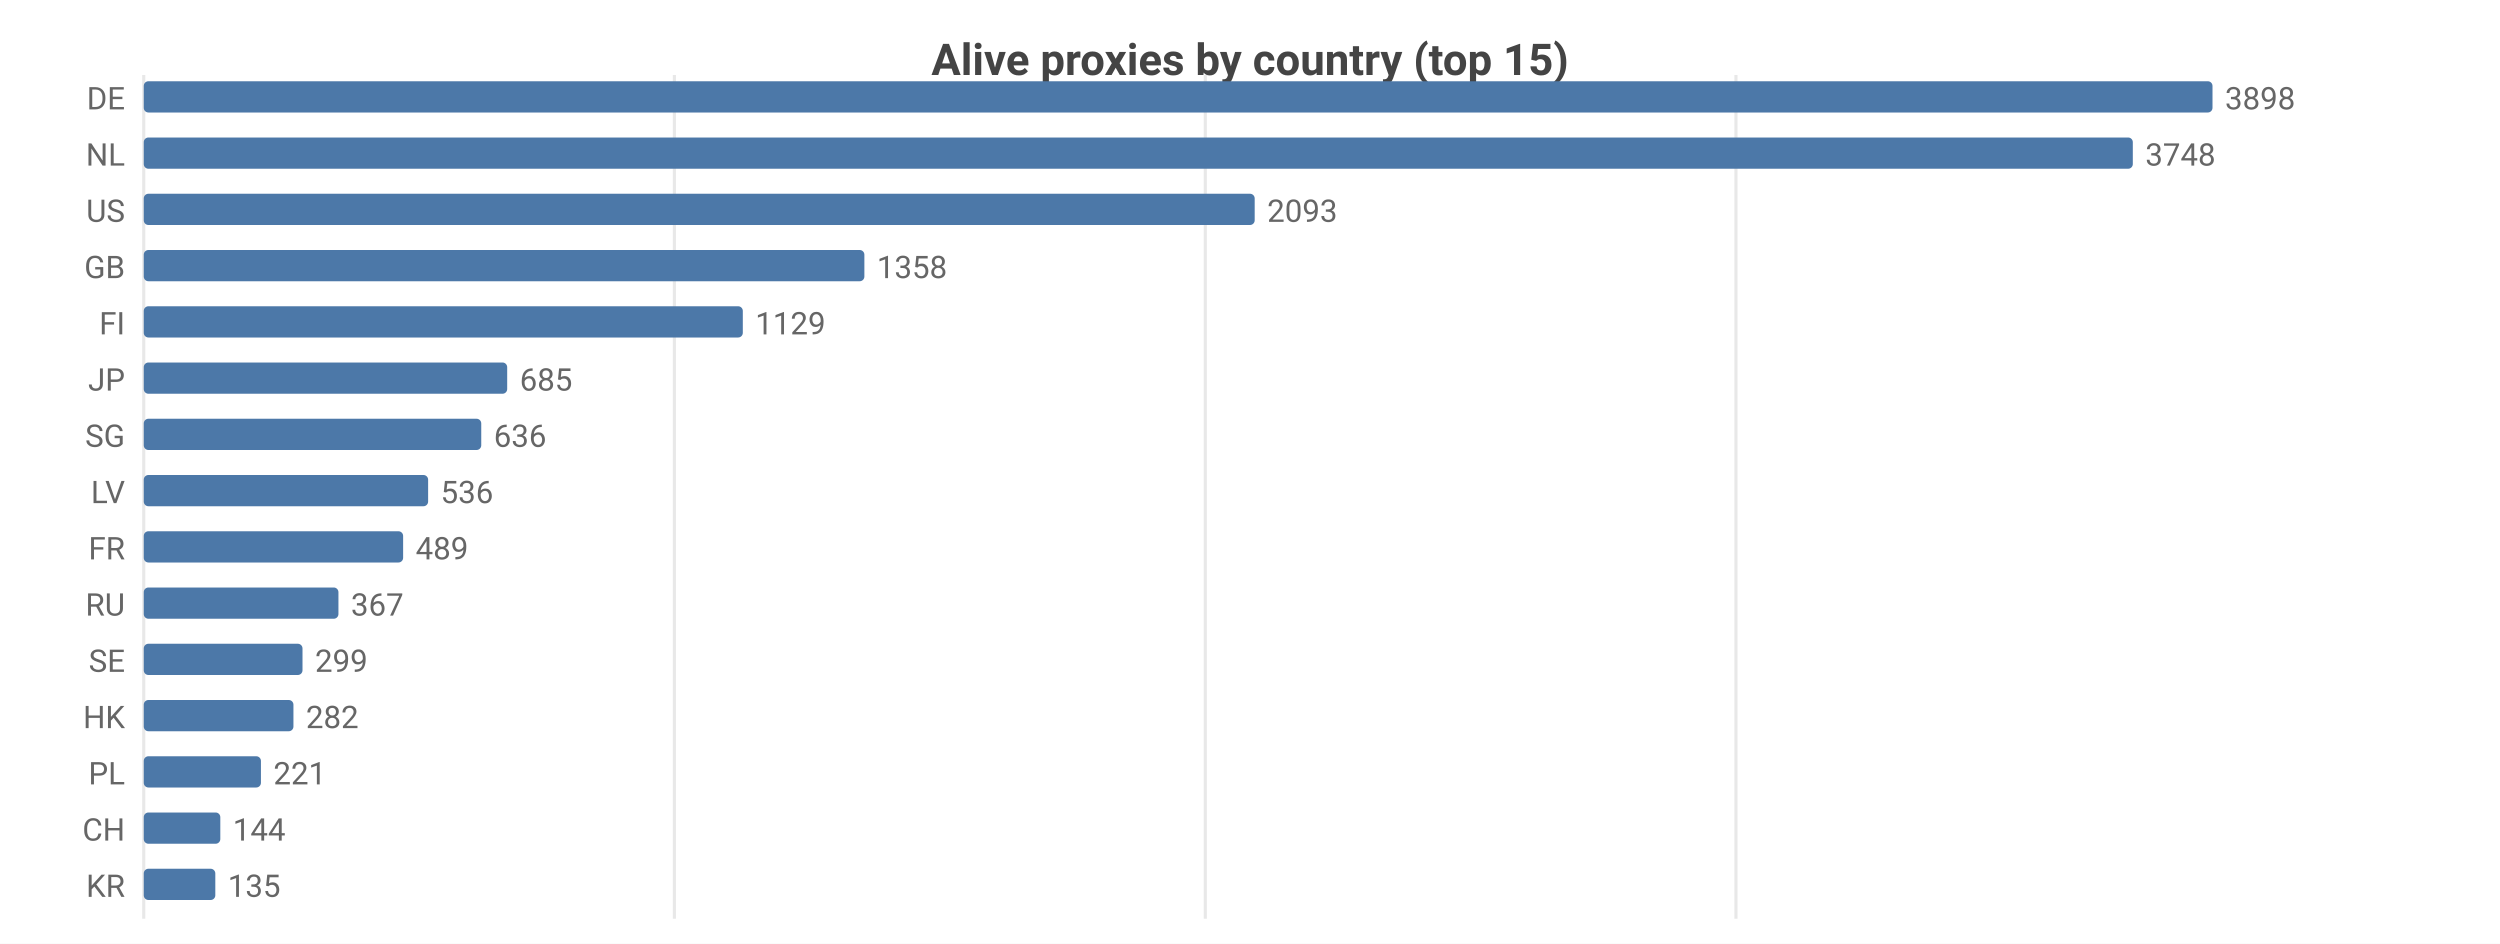
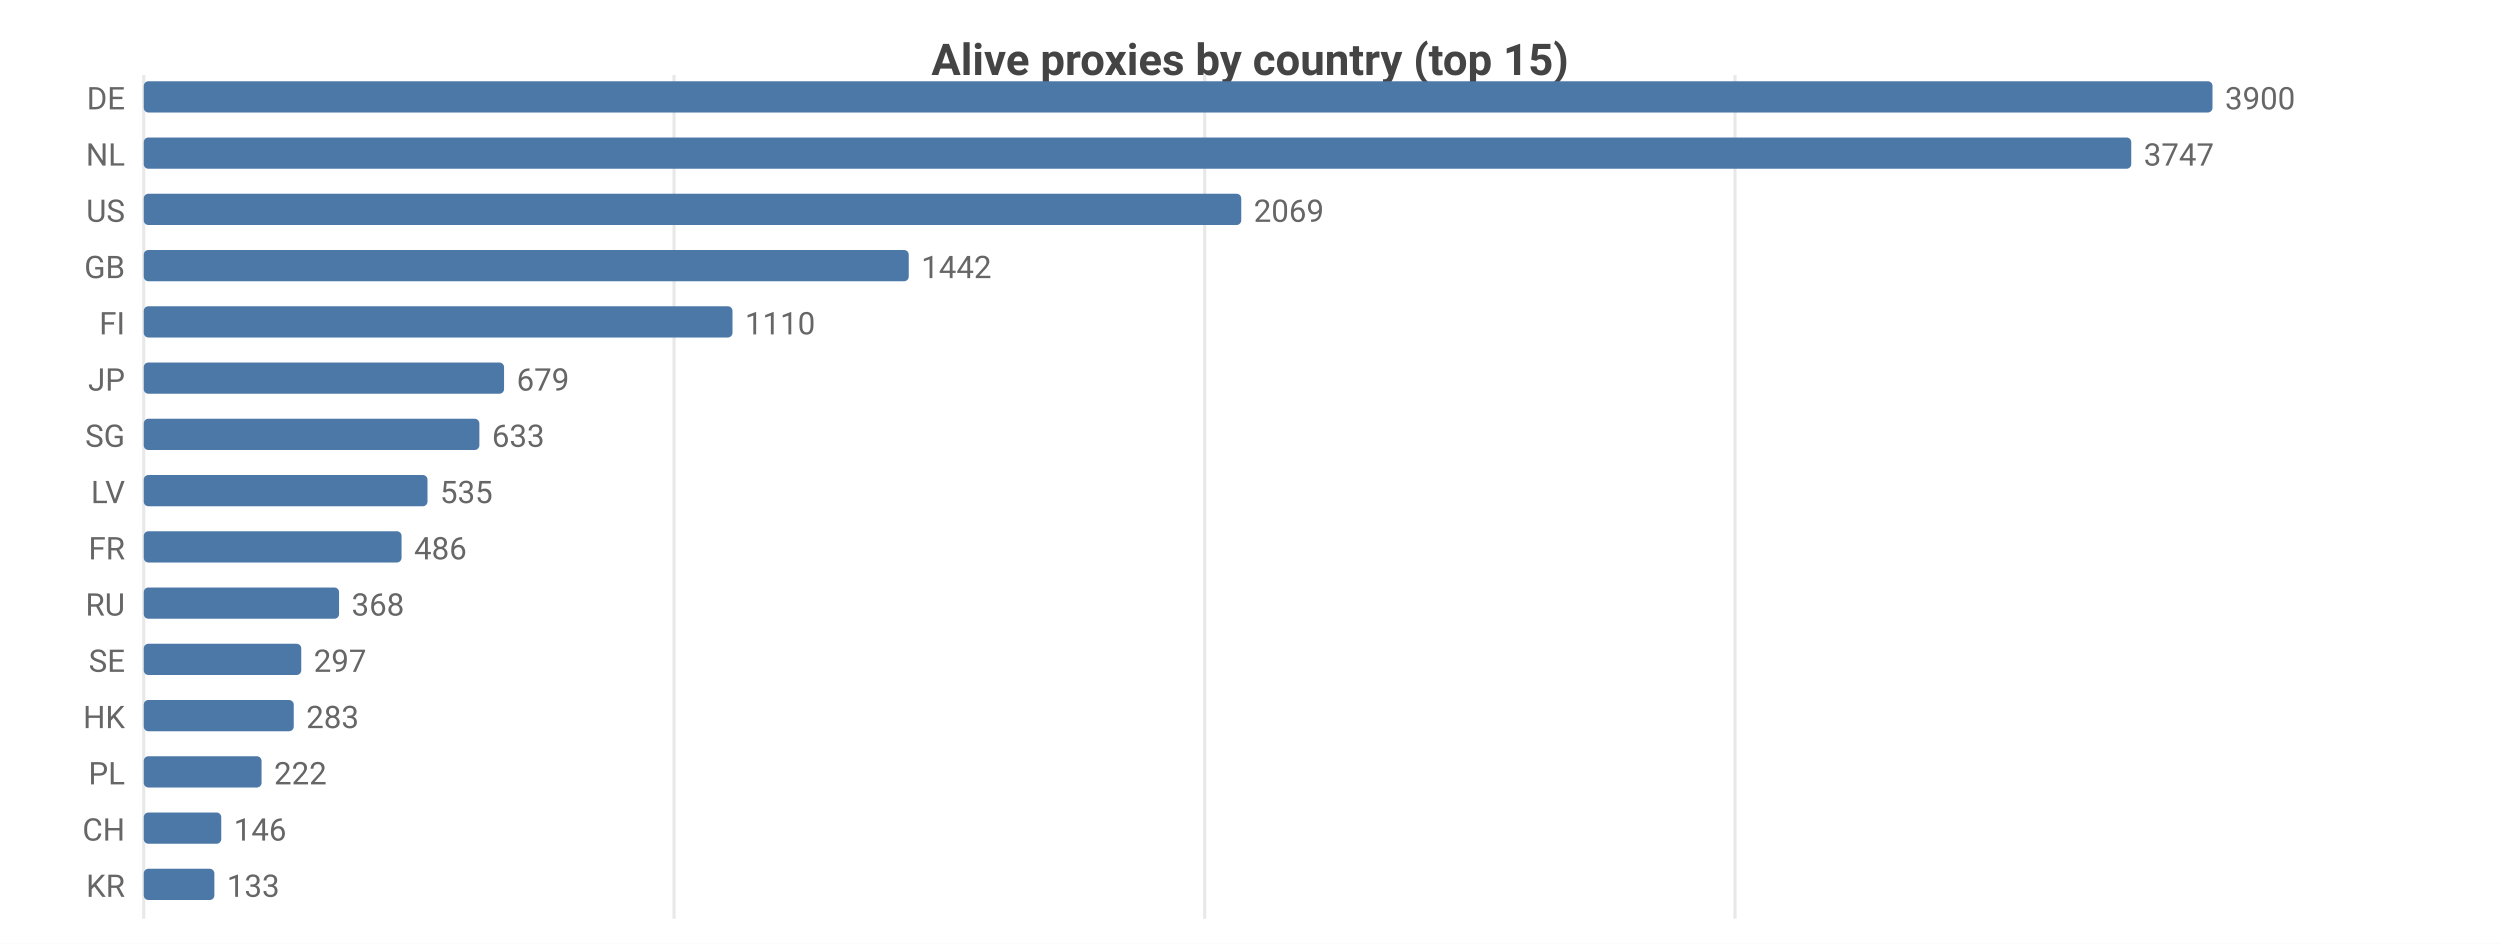
<svg xmlns="http://www.w3.org/2000/svg" width="800" height="302" viewBox="0 0 800 302">
  <rect width="800" height="302" fill="#ffffff" />
  <style>text{font-family:system-ui,-apple-system,'Segoe UI',Roboto,sans-serif}.g{stroke:#e8e8e8;stroke-width:1}.a{stroke:#999;stroke-width:1}.t{font-size:10px;fill:#666}.m{font-size:10px;text-anchor:middle;fill:#666}.e{font-size:10px;text-anchor:end;fill:#666}.l{font-size:11px;fill:#333}.tt{font-size:14px;font-weight:600;text-anchor:middle;fill:#444}.em{font-size:13px;text-anchor:middle;fill:#999}</style>
  <text class="tt" x="400.0" y="24">Alive proxies by country (top 15)</text>
  <line class="g" x1="46" y1="24" x2="46" y2="294" />
-   <line class="g" x1="215.8" y1="24" x2="215.8" y2="294" />
-   <line class="g" x1="385.7" y1="24" x2="385.7" y2="294" />
-   <line class="g" x1="555.5" y1="24" x2="555.5" y2="294" />
+   <line class="g" x1="215.7" y1="24" x2="215.7" y2="294" />
+   <line class="g" x1="385.5" y1="24" x2="385.5" y2="294" />
+   <line class="g" x1="555.2" y1="24" x2="555.2" y2="294" />
  <text class="e" x="40" y="35">DE</text>
  <rect x="46" y="26" width="662" height="10" fill="#4c78a8" rx="1.5" />
-   <text class="t" x="712" y="35">3898</text>
+   <text class="t" x="712" y="35">3900</text>
  <text class="e" x="40" y="53">NL</text>
-   <rect x="46" y="44" width="636.5" height="10" fill="#4c78a8" rx="1.5" />
-   <text class="t" x="686.5" y="53">3748</text>
+   <rect x="46" y="44" width="636.0" height="10" fill="#4c78a8" rx="1.5" />
+   <text class="t" x="686.0" y="53">3747</text>
  <text class="e" x="40" y="71">US</text>
-   <rect x="46" y="62" width="355.5" height="10" fill="#4c78a8" rx="1.5" />
-   <text class="t" x="405.5" y="71">2093</text>
+   <rect x="46" y="62" width="351.2" height="10" fill="#4c78a8" rx="1.5" />
+   <text class="t" x="401.2" y="71">2069</text>
  <text class="e" x="40" y="89">GB</text>
-   <rect x="46" y="80" width="230.6" height="10" fill="#4c78a8" rx="1.5" />
-   <text class="t" x="280.6" y="89">1358</text>
+   <rect x="46" y="80" width="244.8" height="10" fill="#4c78a8" rx="1.5" />
+   <text class="t" x="294.8" y="89">1442</text>
  <text class="e" x="40" y="107">FI</text>
-   <rect x="46" y="98" width="191.7" height="10" fill="#4c78a8" rx="1.5" />
-   <text class="t" x="241.7" y="107">1129</text>
+   <rect x="46" y="98" width="188.4" height="10" fill="#4c78a8" rx="1.5" />
+   <text class="t" x="238.4" y="107">1110</text>
  <text class="e" x="40" y="125">JP</text>
-   <rect x="46" y="116" width="116.3" height="10" fill="#4c78a8" rx="1.5" />
-   <text class="t" x="166.3" y="125">685</text>
+   <rect x="46" y="116" width="115.3" height="10" fill="#4c78a8" rx="1.5" />
+   <text class="t" x="165.3" y="125">679</text>
  <text class="e" x="40" y="143">SG</text>
-   <rect x="46" y="134" width="108.0" height="10" fill="#4c78a8" rx="1.5" />
-   <text class="t" x="158.0" y="143">636</text>
+   <rect x="46" y="134" width="107.4" height="10" fill="#4c78a8" rx="1.5" />
+   <text class="t" x="157.4" y="143">633</text>
  <text class="e" x="40" y="161">LV</text>
-   <rect x="46" y="152" width="91.0" height="10" fill="#4c78a8" rx="1.5" />
-   <text class="t" x="141.0" y="161">536</text>
+   <rect x="46" y="152" width="90.8" height="10" fill="#4c78a8" rx="1.5" />
+   <text class="t" x="140.8" y="161">535</text>
  <text class="e" x="40" y="179">FR</text>
-   <rect x="46" y="170" width="83.0" height="10" fill="#4c78a8" rx="1.5" />
-   <text class="t" x="133.0" y="179">489</text>
+   <rect x="46" y="170" width="82.5" height="10" fill="#4c78a8" rx="1.5" />
+   <text class="t" x="132.5" y="179">486</text>
  <text class="e" x="40" y="197">RU</text>
-   <rect x="46" y="188" width="62.3" height="10" fill="#4c78a8" rx="1.5" />
-   <text class="t" x="112.3" y="197">367</text>
+   <rect x="46" y="188" width="62.5" height="10" fill="#4c78a8" rx="1.5" />
+   <text class="t" x="112.5" y="197">368</text>
  <text class="e" x="40" y="215">SE</text>
-   <rect x="46" y="206" width="50.8" height="10" fill="#4c78a8" rx="1.5" />
-   <text class="t" x="100.8" y="215">299</text>
+   <rect x="46" y="206" width="50.4" height="10" fill="#4c78a8" rx="1.5" />
+   <text class="t" x="100.4" y="215">297</text>
  <text class="e" x="40" y="233">HK</text>
-   <rect x="46" y="224" width="47.9" height="10" fill="#4c78a8" rx="1.5" />
-   <text class="t" x="97.9" y="233">282</text>
+   <rect x="46" y="224" width="48.0" height="10" fill="#4c78a8" rx="1.5" />
+   <text class="t" x="98.0" y="233">283</text>
  <text class="e" x="40" y="251">PL</text>
-   <rect x="46" y="242" width="37.5" height="10" fill="#4c78a8" rx="1.5" />
-   <text class="t" x="87.5" y="251">221</text>
+   <rect x="46" y="242" width="37.7" height="10" fill="#4c78a8" rx="1.5" />
+   <text class="t" x="87.7" y="251">222</text>
  <text class="e" x="40" y="269">CH</text>
-   <rect x="46" y="260" width="24.5" height="10" fill="#4c78a8" rx="1.5" />
-   <text class="t" x="74.5" y="269">144</text>
+   <rect x="46" y="260" width="24.8" height="10" fill="#4c78a8" rx="1.5" />
+   <text class="t" x="74.8" y="269">146</text>
  <text class="e" x="40" y="287">KR</text>
-   <rect x="46" y="278" width="22.9" height="10" fill="#4c78a8" rx="1.5" />
-   <text class="t" x="72.9" y="287">135</text>
+   <rect x="46" y="278" width="22.6" height="10" fill="#4c78a8" rx="1.5" />
+   <text class="t" x="72.6" y="287">133</text>
</svg>
